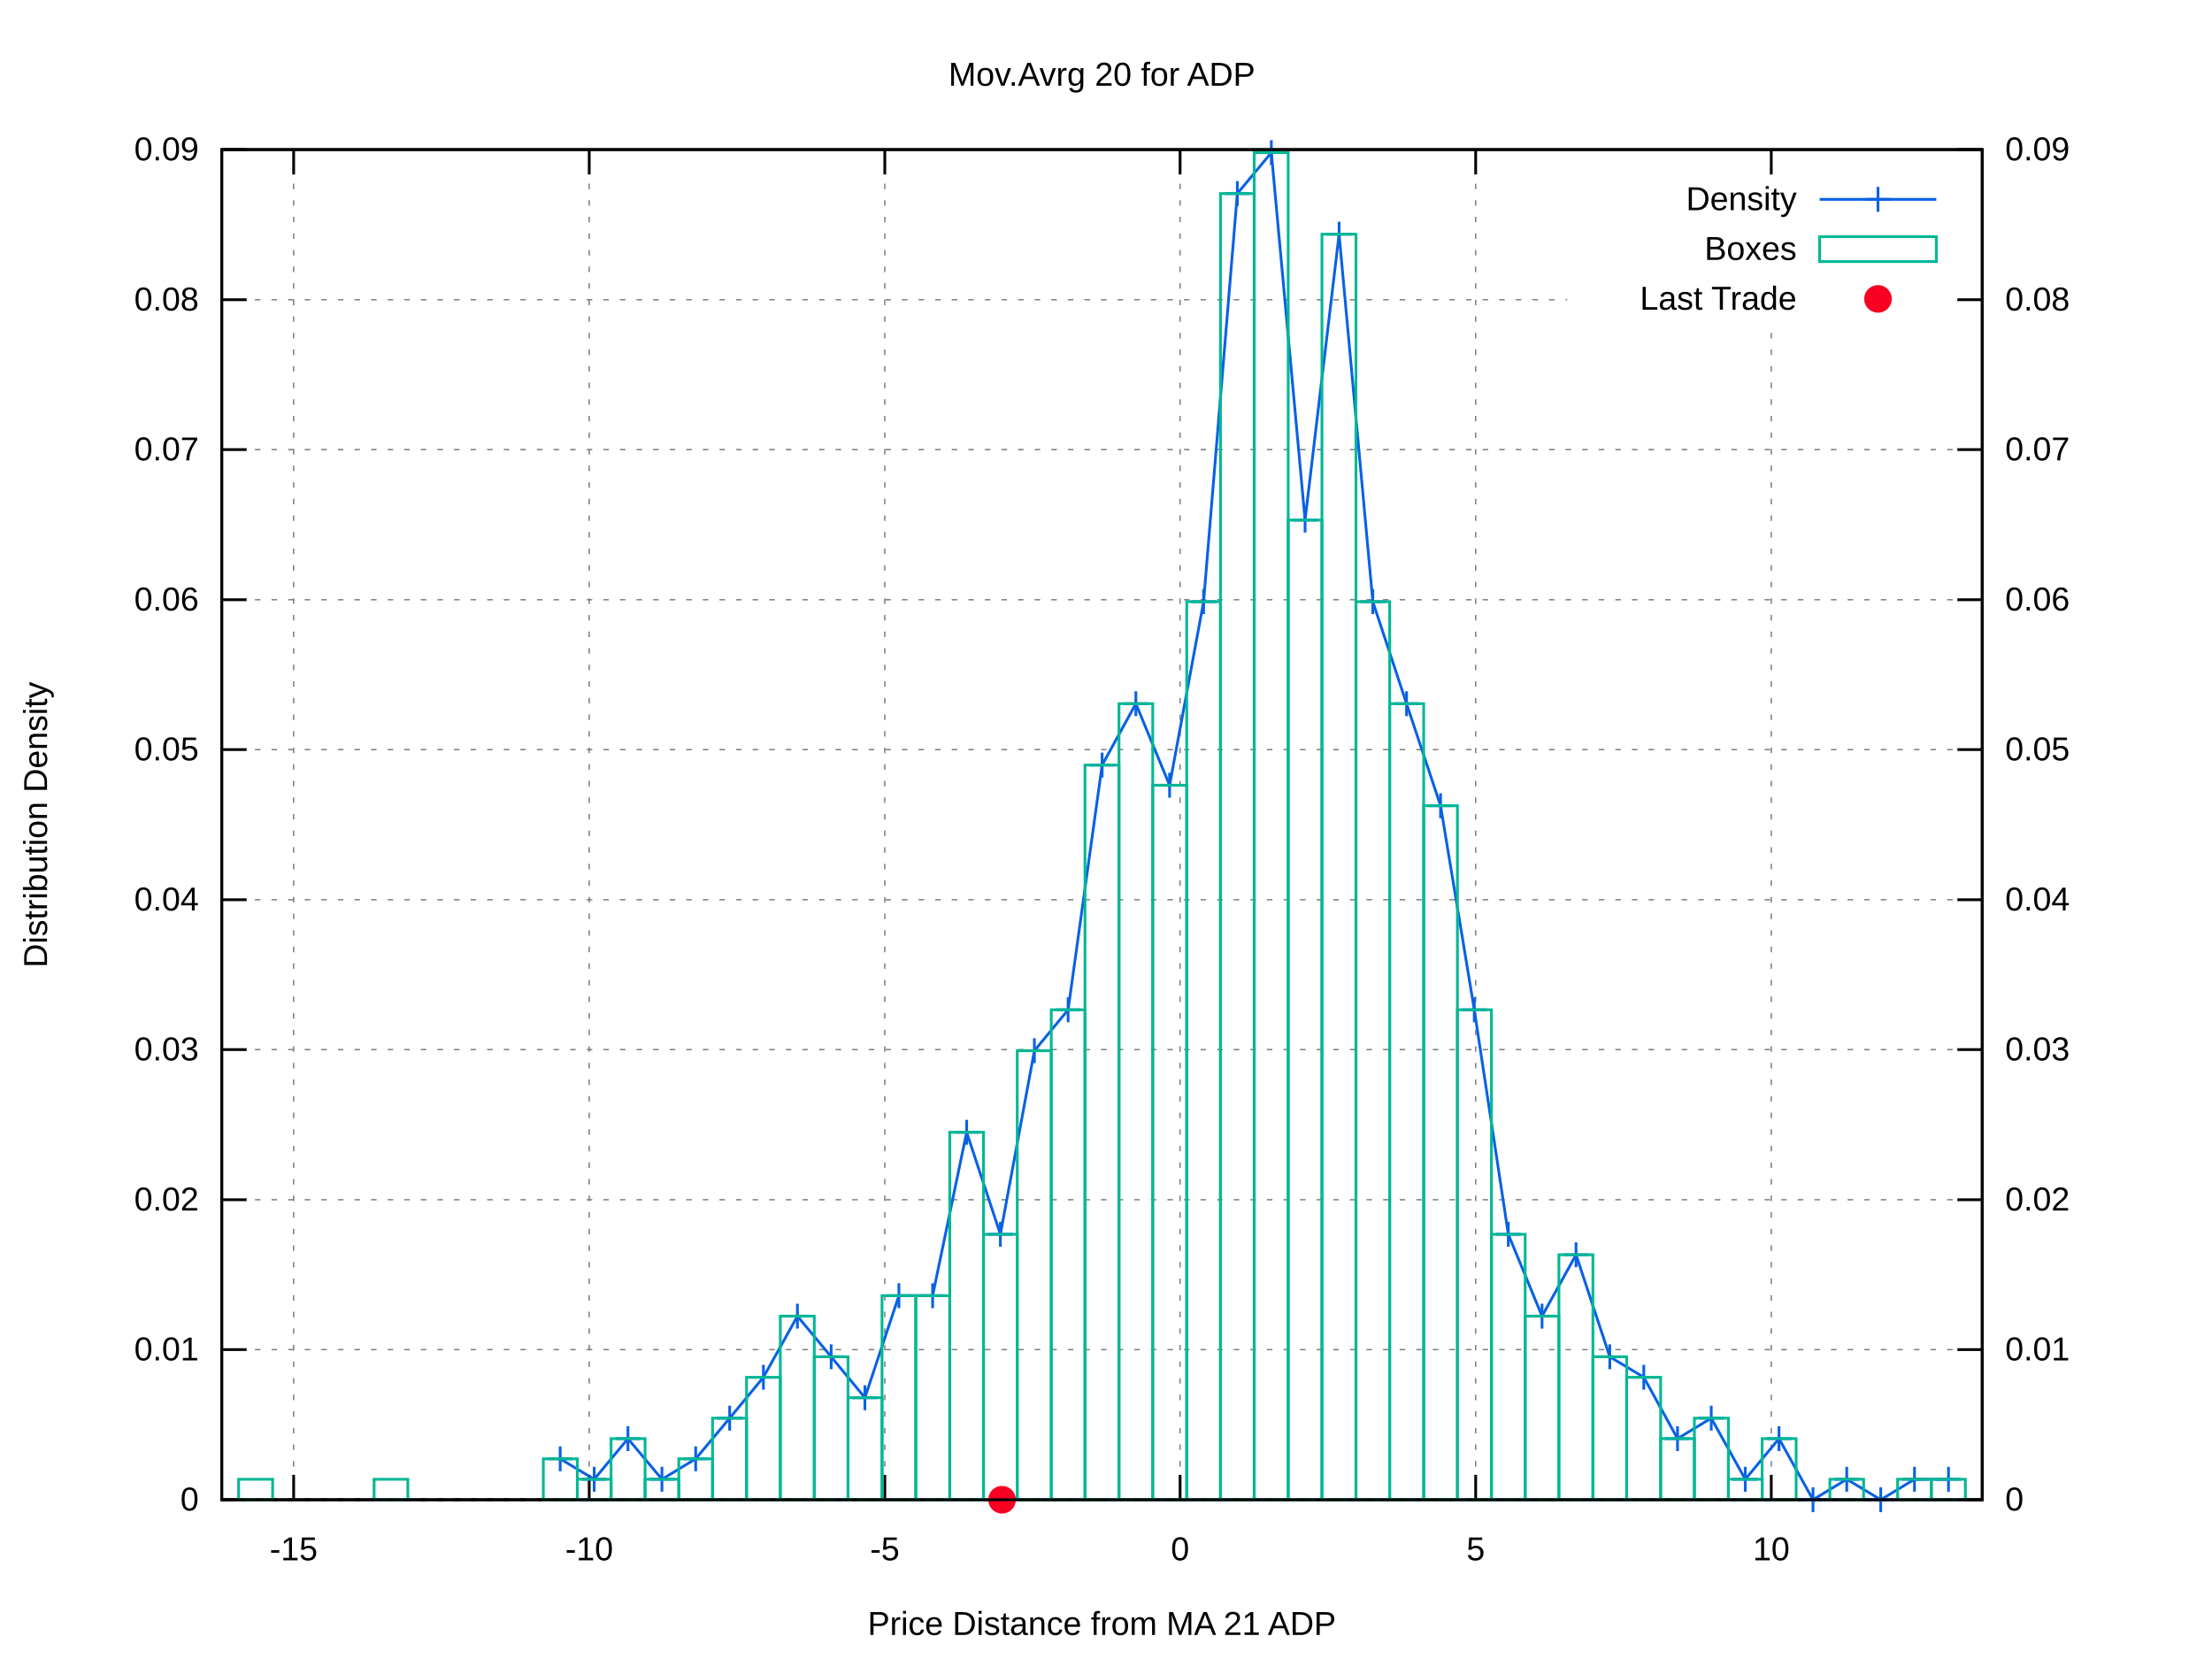
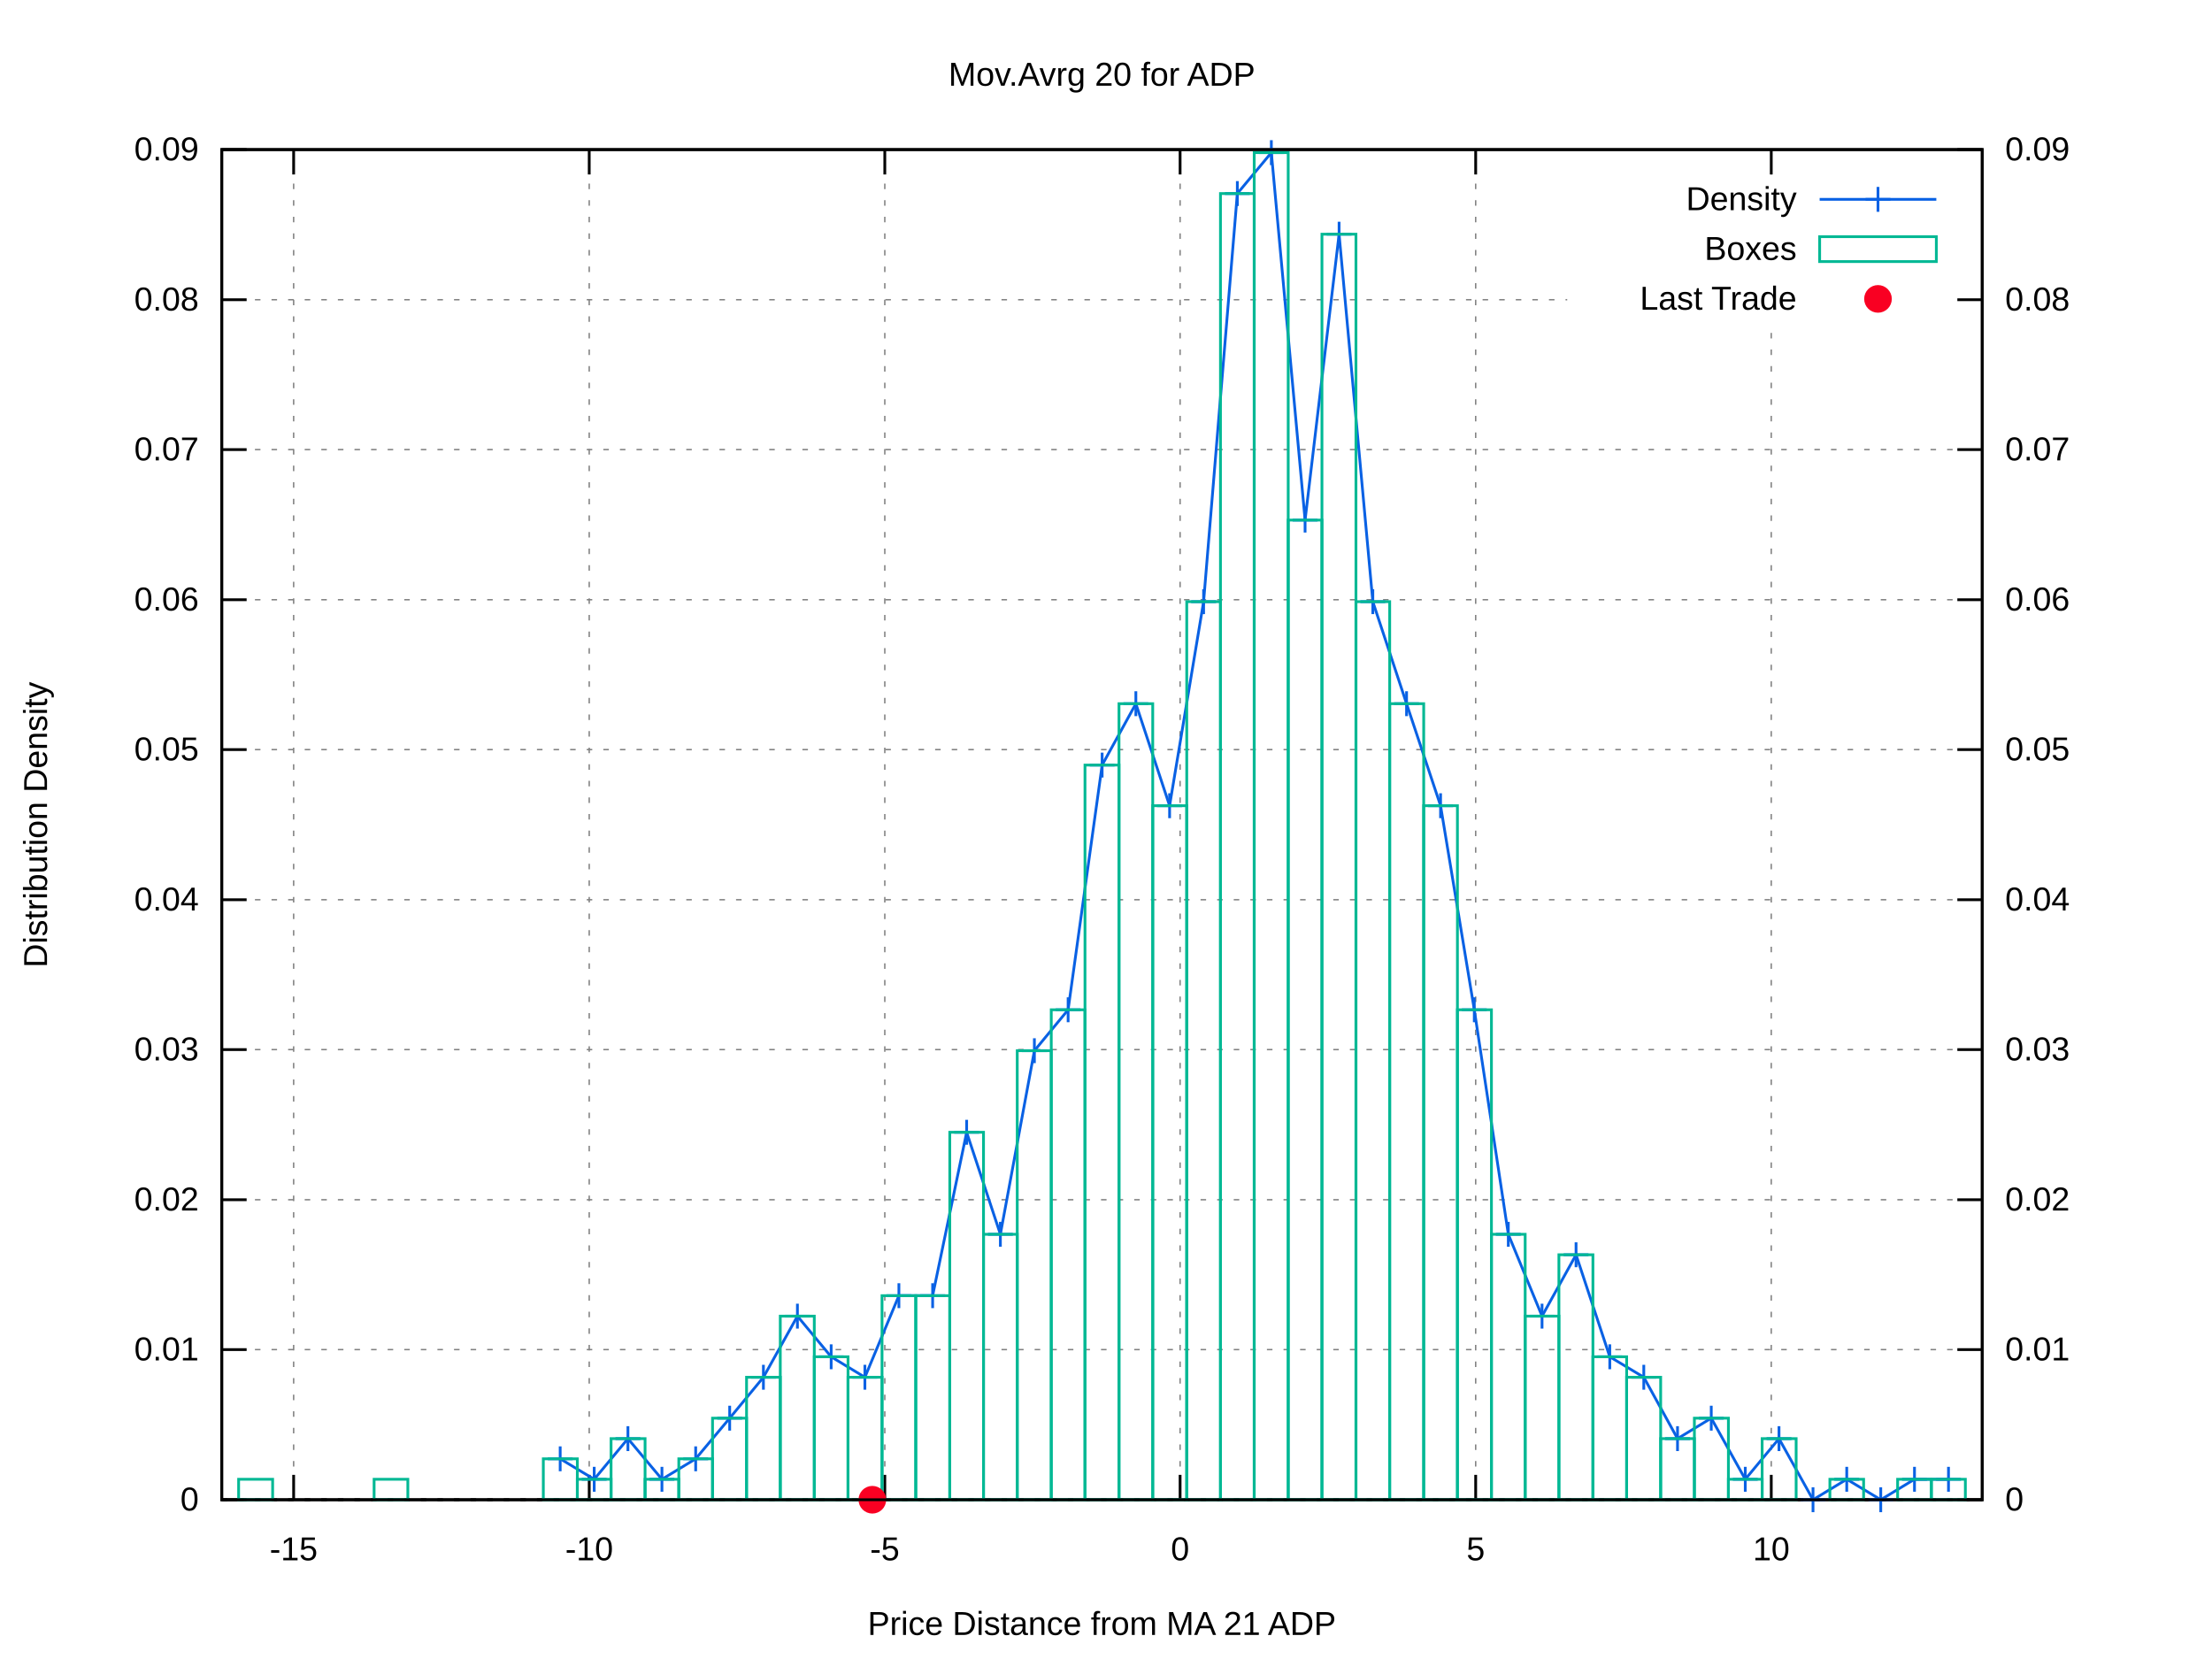
<svg xmlns="http://www.w3.org/2000/svg" xmlns:xlink="http://www.w3.org/1999/xlink" viewBox="0 0 800 600">
  <g id="gnuplot_canvas">
    <rect x="0" y="0" width="800" height="600" fill="#ffffff" />
    <defs>
      <circle id="gpDot" r="0.5" stroke-width="0.5" />
      <path id="gpPt0" stroke-width="0.222" stroke="currentColor" d="M-1,0 h2 M0,-1 v2" />
      <path id="gpPt1" stroke-width="0.222" stroke="currentColor" d="M-1,-1 L1,1 M1,-1 L-1,1" />
      <path id="gpPt2" stroke-width="0.222" stroke="currentColor" d="M-1,0 L1,0 M0,-1 L0,1 M-1,-1 L1,1 M-1,1 L1,-1" />
      <rect id="gpPt3" stroke-width="0.222" stroke="currentColor" x="-1" y="-1" width="2" height="2" />
      <rect id="gpPt4" stroke-width="0.222" stroke="currentColor" fill="currentColor" x="-1" y="-1" width="2" height="2" />
      <circle id="gpPt5" stroke-width="0.222" stroke="currentColor" cx="0" cy="0" r="1" />
      <use xlink:href="#gpPt5" id="gpPt6" fill="currentColor" stroke="none" />
      <path id="gpPt7" stroke-width="0.222" stroke="currentColor" d="M0,-1.33 L-1.33,0.67 L1.33,0.67 z" />
      <use xlink:href="#gpPt7" id="gpPt8" fill="currentColor" stroke="none" />
      <use xlink:href="#gpPt7" id="gpPt9" stroke="currentColor" transform="rotate(180)" />
      <use xlink:href="#gpPt9" id="gpPt10" fill="currentColor" stroke="none" />
      <use xlink:href="#gpPt3" id="gpPt11" stroke="currentColor" transform="rotate(45)" />
      <use xlink:href="#gpPt11" id="gpPt12" fill="currentColor" stroke="none" />
      <path id="gpPt13" stroke-width="0.222" stroke="currentColor" d="M0,1.330 L1.265,0.411 L0.782,-1.067 L-0.782,-1.076 L-1.265,0.411 z" />
      <use xlink:href="#gpPt13" id="gpPt14" fill="currentColor" stroke="none" />
      <filter id="textbox" filterUnits="objectBoundingBox" x="0" y="0" height="1" width="1">
        <feFlood flood-color="#FFFFFF" flood-opacity="1" result="bgnd" />
        <feComposite in="SourceGraphic" in2="bgnd" operator="atop" />
      </filter>
      <filter id="greybox" filterUnits="objectBoundingBox" x="0" y="0" height="1" width="1">
        <feFlood flood-color="lightgrey" flood-opacity="1" result="grey" />
        <feComposite in="SourceGraphic" in2="grey" operator="atop" />
      </filter>
    </defs>
    <g fill="none" color="#FFFFFF" stroke="black" stroke-width="1.00" stroke-linecap="butt" stroke-linejoin="miter">
</g>
    <g fill="none" color="black" stroke="currentColor" stroke-width="1.00" stroke-linecap="butt" stroke-linejoin="miter">
</g>
    <g fill="none" color="black" stroke="black" stroke-width="0.50" stroke-linecap="butt" stroke-linejoin="miter">
</g>
    <g fill="none" color="gray" stroke="currentColor" stroke-width="0.50" stroke-linecap="butt" stroke-linejoin="miter">
      <path stroke="gray" stroke-dasharray="2,4" class="gridline" d="M80.2,542.4 L716.9,542.4  " />
    </g>
    <g fill="none" color="gray" stroke="gray" stroke-width="1.00" stroke-linecap="butt" stroke-linejoin="miter">
</g>
    <g fill="none" color="black" stroke="currentColor" stroke-width="1.00" stroke-linecap="butt" stroke-linejoin="miter">
      <path stroke="black" d="M80.2,542.4 L89.2,542.4  " />
      <g transform="translate(71.9,546.3)" stroke="none" fill="black" font-family="arial" font-size="12.00" text-anchor="end">
        <text>
          <tspan font-family="arial"> 0</tspan>
        </text>
      </g>
    </g>
    <g fill="none" color="black" stroke="currentColor" stroke-width="1.00" stroke-linecap="butt" stroke-linejoin="miter">
</g>
    <g fill="none" color="black" stroke="black" stroke-width="0.50" stroke-linecap="butt" stroke-linejoin="miter">
</g>
    <g fill="none" color="gray" stroke="currentColor" stroke-width="0.50" stroke-linecap="butt" stroke-linejoin="miter">
      <path stroke="gray" stroke-dasharray="2,4" class="gridline" d="M80.2,488.1 L716.9,488.1  " />
    </g>
    <g fill="none" color="gray" stroke="gray" stroke-width="1.00" stroke-linecap="butt" stroke-linejoin="miter">
</g>
    <g fill="none" color="black" stroke="currentColor" stroke-width="1.00" stroke-linecap="butt" stroke-linejoin="miter">
      <path stroke="black" d="M80.2,488.1 L89.2,488.1  " />
      <g transform="translate(71.9,492.0)" stroke="none" fill="black" font-family="arial" font-size="12.00" text-anchor="end">
        <text>
          <tspan font-family="arial"> 0.01</tspan>
        </text>
      </g>
    </g>
    <g fill="none" color="black" stroke="currentColor" stroke-width="1.00" stroke-linecap="butt" stroke-linejoin="miter">
</g>
    <g fill="none" color="black" stroke="black" stroke-width="0.50" stroke-linecap="butt" stroke-linejoin="miter">
</g>
    <g fill="none" color="gray" stroke="currentColor" stroke-width="0.50" stroke-linecap="butt" stroke-linejoin="miter">
      <path stroke="gray" stroke-dasharray="2,4" class="gridline" d="M80.2,433.9 L716.9,433.9  " />
    </g>
    <g fill="none" color="gray" stroke="gray" stroke-width="1.00" stroke-linecap="butt" stroke-linejoin="miter">
</g>
    <g fill="none" color="black" stroke="currentColor" stroke-width="1.00" stroke-linecap="butt" stroke-linejoin="miter">
      <path stroke="black" d="M80.2,433.9 L89.2,433.9  " />
      <g transform="translate(71.9,437.8)" stroke="none" fill="black" font-family="arial" font-size="12.00" text-anchor="end">
        <text>
          <tspan font-family="arial"> 0.02</tspan>
        </text>
      </g>
    </g>
    <g fill="none" color="black" stroke="currentColor" stroke-width="1.00" stroke-linecap="butt" stroke-linejoin="miter">
</g>
    <g fill="none" color="black" stroke="black" stroke-width="0.50" stroke-linecap="butt" stroke-linejoin="miter">
</g>
    <g fill="none" color="gray" stroke="currentColor" stroke-width="0.50" stroke-linecap="butt" stroke-linejoin="miter">
      <path stroke="gray" stroke-dasharray="2,4" class="gridline" d="M80.2,379.6 L716.9,379.6  " />
    </g>
    <g fill="none" color="gray" stroke="gray" stroke-width="1.00" stroke-linecap="butt" stroke-linejoin="miter">
</g>
    <g fill="none" color="black" stroke="currentColor" stroke-width="1.00" stroke-linecap="butt" stroke-linejoin="miter">
      <path stroke="black" d="M80.2,379.6 L89.2,379.6  " />
      <g transform="translate(71.9,383.5)" stroke="none" fill="black" font-family="arial" font-size="12.00" text-anchor="end">
        <text>
          <tspan font-family="arial"> 0.03</tspan>
        </text>
      </g>
    </g>
    <g fill="none" color="black" stroke="currentColor" stroke-width="1.00" stroke-linecap="butt" stroke-linejoin="miter">
</g>
    <g fill="none" color="black" stroke="black" stroke-width="0.50" stroke-linecap="butt" stroke-linejoin="miter">
</g>
    <g fill="none" color="gray" stroke="currentColor" stroke-width="0.50" stroke-linecap="butt" stroke-linejoin="miter">
      <path stroke="gray" stroke-dasharray="2,4" class="gridline" d="M80.2,325.4 L716.9,325.4  " />
    </g>
    <g fill="none" color="gray" stroke="gray" stroke-width="1.00" stroke-linecap="butt" stroke-linejoin="miter">
</g>
    <g fill="none" color="black" stroke="currentColor" stroke-width="1.00" stroke-linecap="butt" stroke-linejoin="miter">
      <path stroke="black" d="M80.2,325.4 L89.2,325.4  " />
      <g transform="translate(71.9,329.3)" stroke="none" fill="black" font-family="arial" font-size="12.00" text-anchor="end">
        <text>
          <tspan font-family="arial"> 0.04</tspan>
        </text>
      </g>
    </g>
    <g fill="none" color="black" stroke="currentColor" stroke-width="1.00" stroke-linecap="butt" stroke-linejoin="miter">
</g>
    <g fill="none" color="black" stroke="black" stroke-width="0.50" stroke-linecap="butt" stroke-linejoin="miter">
</g>
    <g fill="none" color="gray" stroke="currentColor" stroke-width="0.50" stroke-linecap="butt" stroke-linejoin="miter">
      <path stroke="gray" stroke-dasharray="2,4" class="gridline" d="M80.2,271.1 L716.9,271.1  " />
    </g>
    <g fill="none" color="gray" stroke="gray" stroke-width="1.00" stroke-linecap="butt" stroke-linejoin="miter">
</g>
    <g fill="none" color="black" stroke="currentColor" stroke-width="1.00" stroke-linecap="butt" stroke-linejoin="miter">
      <path stroke="black" d="M80.2,271.1 L89.2,271.1  " />
      <g transform="translate(71.9,275.0)" stroke="none" fill="black" font-family="arial" font-size="12.00" text-anchor="end">
        <text>
          <tspan font-family="arial"> 0.05</tspan>
        </text>
      </g>
    </g>
    <g fill="none" color="black" stroke="currentColor" stroke-width="1.00" stroke-linecap="butt" stroke-linejoin="miter">
</g>
    <g fill="none" color="black" stroke="black" stroke-width="0.50" stroke-linecap="butt" stroke-linejoin="miter">
</g>
    <g fill="none" color="gray" stroke="currentColor" stroke-width="0.50" stroke-linecap="butt" stroke-linejoin="miter">
      <path stroke="gray" stroke-dasharray="2,4" class="gridline" d="M80.2,216.9 L716.9,216.9  " />
    </g>
    <g fill="none" color="gray" stroke="gray" stroke-width="1.00" stroke-linecap="butt" stroke-linejoin="miter">
</g>
    <g fill="none" color="black" stroke="currentColor" stroke-width="1.00" stroke-linecap="butt" stroke-linejoin="miter">
      <path stroke="black" d="M80.2,216.9 L89.2,216.9  " />
      <g transform="translate(71.9,220.8)" stroke="none" fill="black" font-family="arial" font-size="12.00" text-anchor="end">
        <text>
          <tspan font-family="arial"> 0.06</tspan>
        </text>
      </g>
    </g>
    <g fill="none" color="black" stroke="currentColor" stroke-width="1.00" stroke-linecap="butt" stroke-linejoin="miter">
</g>
    <g fill="none" color="black" stroke="black" stroke-width="0.50" stroke-linecap="butt" stroke-linejoin="miter">
</g>
    <g fill="none" color="gray" stroke="currentColor" stroke-width="0.50" stroke-linecap="butt" stroke-linejoin="miter">
      <path stroke="gray" stroke-dasharray="2,4" class="gridline" d="M80.2,162.6 L716.9,162.6  " />
    </g>
    <g fill="none" color="gray" stroke="gray" stroke-width="1.00" stroke-linecap="butt" stroke-linejoin="miter">
</g>
    <g fill="none" color="black" stroke="currentColor" stroke-width="1.00" stroke-linecap="butt" stroke-linejoin="miter">
      <path stroke="black" d="M80.2,162.6 L89.2,162.6  " />
      <g transform="translate(71.9,166.5)" stroke="none" fill="black" font-family="arial" font-size="12.00" text-anchor="end">
        <text>
          <tspan font-family="arial"> 0.07</tspan>
        </text>
      </g>
    </g>
    <g fill="none" color="black" stroke="currentColor" stroke-width="1.00" stroke-linecap="butt" stroke-linejoin="miter">
</g>
    <g fill="none" color="black" stroke="black" stroke-width="0.50" stroke-linecap="butt" stroke-linejoin="miter">
</g>
    <g fill="none" color="gray" stroke="currentColor" stroke-width="0.50" stroke-linecap="butt" stroke-linejoin="miter">
      <path stroke="gray" stroke-dasharray="2,4" class="gridline" d="M80.2,108.4 L566.8,108.4 M708.6,108.4 L716.9,108.4  " />
    </g>
    <g fill="none" color="gray" stroke="gray" stroke-width="1.00" stroke-linecap="butt" stroke-linejoin="miter">
</g>
    <g fill="none" color="black" stroke="currentColor" stroke-width="1.00" stroke-linecap="butt" stroke-linejoin="miter">
      <path stroke="black" d="M80.2,108.4 L89.2,108.4  " />
      <g transform="translate(71.9,112.3)" stroke="none" fill="black" font-family="arial" font-size="12.00" text-anchor="end">
        <text>
          <tspan font-family="arial"> 0.08</tspan>
        </text>
      </g>
    </g>
    <g fill="none" color="black" stroke="currentColor" stroke-width="1.00" stroke-linecap="butt" stroke-linejoin="miter">
</g>
    <g fill="none" color="black" stroke="black" stroke-width="0.50" stroke-linecap="butt" stroke-linejoin="miter">
</g>
    <g fill="none" color="gray" stroke="currentColor" stroke-width="0.50" stroke-linecap="butt" stroke-linejoin="miter">
      <path stroke="gray" stroke-dasharray="2,4" class="gridline" d="M80.2,54.1 L716.9,54.1  " />
    </g>
    <g fill="none" color="gray" stroke="gray" stroke-width="1.00" stroke-linecap="butt" stroke-linejoin="miter">
</g>
    <g fill="none" color="black" stroke="currentColor" stroke-width="1.00" stroke-linecap="butt" stroke-linejoin="miter">
      <path stroke="black" d="M80.2,54.1 L89.2,54.1  " />
      <g transform="translate(71.9,58.0)" stroke="none" fill="black" font-family="arial" font-size="12.00" text-anchor="end">
        <text>
          <tspan font-family="arial"> 0.09</tspan>
        </text>
      </g>
    </g>
    <g fill="none" color="black" stroke="currentColor" stroke-width="1.00" stroke-linecap="butt" stroke-linejoin="miter">
</g>
    <g fill="none" color="black" stroke="black" stroke-width="0.50" stroke-linecap="butt" stroke-linejoin="miter">
</g>
    <g fill="none" color="gray" stroke="currentColor" stroke-width="0.50" stroke-linecap="butt" stroke-linejoin="miter">
      <path stroke="gray" stroke-dasharray="2,4" class="gridline" d="M106.2,542.4 L106.2,54.1  " />
    </g>
    <g fill="none" color="gray" stroke="gray" stroke-width="1.00" stroke-linecap="butt" stroke-linejoin="miter">
</g>
    <g fill="none" color="black" stroke="currentColor" stroke-width="1.00" stroke-linecap="butt" stroke-linejoin="miter">
      <path stroke="black" d="M106.2,542.4 L106.2,533.4 M106.2,54.1 L106.2,63.1  " />
      <g transform="translate(106.2,564.3)" stroke="none" fill="black" font-family="arial" font-size="12.00" text-anchor="middle">
        <text>
          <tspan font-family="arial">-15</tspan>
        </text>
      </g>
    </g>
    <g fill="none" color="black" stroke="currentColor" stroke-width="1.00" stroke-linecap="butt" stroke-linejoin="miter">
</g>
    <g fill="none" color="black" stroke="black" stroke-width="0.50" stroke-linecap="butt" stroke-linejoin="miter">
</g>
    <g fill="none" color="gray" stroke="currentColor" stroke-width="0.50" stroke-linecap="butt" stroke-linejoin="miter">
      <path stroke="gray" stroke-dasharray="2,4" class="gridline" d="M213.1,542.4 L213.1,54.1  " />
    </g>
    <g fill="none" color="gray" stroke="gray" stroke-width="1.00" stroke-linecap="butt" stroke-linejoin="miter">
</g>
    <g fill="none" color="black" stroke="currentColor" stroke-width="1.00" stroke-linecap="butt" stroke-linejoin="miter">
      <path stroke="black" d="M213.1,542.4 L213.1,533.4 M213.1,54.1 L213.1,63.1  " />
      <g transform="translate(213.1,564.3)" stroke="none" fill="black" font-family="arial" font-size="12.00" text-anchor="middle">
        <text>
          <tspan font-family="arial">-10</tspan>
        </text>
      </g>
    </g>
    <g fill="none" color="black" stroke="currentColor" stroke-width="1.00" stroke-linecap="butt" stroke-linejoin="miter">
</g>
    <g fill="none" color="black" stroke="black" stroke-width="0.50" stroke-linecap="butt" stroke-linejoin="miter">
</g>
    <g fill="none" color="gray" stroke="currentColor" stroke-width="0.50" stroke-linecap="butt" stroke-linejoin="miter">
      <path stroke="gray" stroke-dasharray="2,4" class="gridline" d="M320.0,542.4 L320.0,54.1  " />
    </g>
    <g fill="none" color="gray" stroke="gray" stroke-width="1.00" stroke-linecap="butt" stroke-linejoin="miter">
</g>
    <g fill="none" color="black" stroke="currentColor" stroke-width="1.00" stroke-linecap="butt" stroke-linejoin="miter">
      <path stroke="black" d="M320.0,542.4 L320.0,533.4 M320.0,54.1 L320.0,63.1  " />
      <g transform="translate(320.0,564.3)" stroke="none" fill="black" font-family="arial" font-size="12.00" text-anchor="middle">
        <text>
          <tspan font-family="arial">-5</tspan>
        </text>
      </g>
    </g>
    <g fill="none" color="black" stroke="currentColor" stroke-width="1.00" stroke-linecap="butt" stroke-linejoin="miter">
</g>
    <g fill="none" color="black" stroke="black" stroke-width="0.50" stroke-linecap="butt" stroke-linejoin="miter">
</g>
    <g fill="none" color="gray" stroke="currentColor" stroke-width="0.50" stroke-linecap="butt" stroke-linejoin="miter">
      <path stroke="gray" stroke-dasharray="2,4" class="gridline" d="M426.8,542.4 L426.8,54.1  " />
    </g>
    <g fill="none" color="gray" stroke="gray" stroke-width="1.00" stroke-linecap="butt" stroke-linejoin="miter">
</g>
    <g fill="none" color="black" stroke="currentColor" stroke-width="1.00" stroke-linecap="butt" stroke-linejoin="miter">
      <path stroke="black" d="M426.8,542.4 L426.8,533.4 M426.8,54.1 L426.8,63.1  " />
      <g transform="translate(426.8,564.3)" stroke="none" fill="black" font-family="arial" font-size="12.00" text-anchor="middle">
        <text>
          <tspan font-family="arial"> 0</tspan>
        </text>
      </g>
    </g>
    <g fill="none" color="black" stroke="currentColor" stroke-width="1.00" stroke-linecap="butt" stroke-linejoin="miter">
</g>
    <g fill="none" color="black" stroke="black" stroke-width="0.50" stroke-linecap="butt" stroke-linejoin="miter">
</g>
    <g fill="none" color="gray" stroke="currentColor" stroke-width="0.50" stroke-linecap="butt" stroke-linejoin="miter">
      <path stroke="gray" stroke-dasharray="2,4" class="gridline" d="M533.7,542.4 L533.7,54.1  " />
    </g>
    <g fill="none" color="gray" stroke="gray" stroke-width="1.00" stroke-linecap="butt" stroke-linejoin="miter">
</g>
    <g fill="none" color="black" stroke="currentColor" stroke-width="1.00" stroke-linecap="butt" stroke-linejoin="miter">
      <path stroke="black" d="M533.7,542.4 L533.7,533.4 M533.7,54.1 L533.7,63.1  " />
      <g transform="translate(533.7,564.3)" stroke="none" fill="black" font-family="arial" font-size="12.00" text-anchor="middle">
        <text>
          <tspan font-family="arial"> 5</tspan>
        </text>
      </g>
    </g>
    <g fill="none" color="black" stroke="currentColor" stroke-width="1.00" stroke-linecap="butt" stroke-linejoin="miter">
</g>
    <g fill="none" color="black" stroke="black" stroke-width="0.50" stroke-linecap="butt" stroke-linejoin="miter">
</g>
    <g fill="none" color="gray" stroke="currentColor" stroke-width="0.50" stroke-linecap="butt" stroke-linejoin="miter">
      <path stroke="gray" stroke-dasharray="2,4" class="gridline" d="M640.6,542.4 L640.6,117.1 M640.6,63.1 L640.6,54.1  " />
    </g>
    <g fill="none" color="gray" stroke="gray" stroke-width="1.00" stroke-linecap="butt" stroke-linejoin="miter">
</g>
    <g fill="none" color="black" stroke="currentColor" stroke-width="1.00" stroke-linecap="butt" stroke-linejoin="miter">
      <path stroke="black" d="M640.6,542.4 L640.6,533.4 M640.6,54.1 L640.6,63.1  " />
      <g transform="translate(640.6,564.3)" stroke="none" fill="black" font-family="arial" font-size="12.00" text-anchor="middle">
        <text>
          <tspan font-family="arial"> 10</tspan>
        </text>
      </g>
    </g>
    <g fill="none" color="black" stroke="currentColor" stroke-width="1.00" stroke-linecap="butt" stroke-linejoin="miter">
      <path stroke="black" d="M716.9,542.4 L707.9,542.4  " />
      <g transform="translate(725.2,546.3)" stroke="none" fill="black" font-family="arial" font-size="12.00" text-anchor="start">
        <text>
          <tspan font-family="arial"> 0</tspan>
        </text>
      </g>
    </g>
    <g fill="none" color="black" stroke="currentColor" stroke-width="1.00" stroke-linecap="butt" stroke-linejoin="miter">
      <path stroke="black" d="M716.9,488.1 L707.9,488.1  " />
      <g transform="translate(725.2,492.0)" stroke="none" fill="black" font-family="arial" font-size="12.00" text-anchor="start">
        <text>
          <tspan font-family="arial"> 0.01</tspan>
        </text>
      </g>
    </g>
    <g fill="none" color="black" stroke="currentColor" stroke-width="1.00" stroke-linecap="butt" stroke-linejoin="miter">
      <path stroke="black" d="M716.9,433.9 L707.9,433.9  " />
      <g transform="translate(725.2,437.8)" stroke="none" fill="black" font-family="arial" font-size="12.00" text-anchor="start">
        <text>
          <tspan font-family="arial"> 0.02</tspan>
        </text>
      </g>
    </g>
    <g fill="none" color="black" stroke="currentColor" stroke-width="1.00" stroke-linecap="butt" stroke-linejoin="miter">
      <path stroke="black" d="M716.9,379.6 L707.9,379.6  " />
      <g transform="translate(725.2,383.5)" stroke="none" fill="black" font-family="arial" font-size="12.00" text-anchor="start">
        <text>
          <tspan font-family="arial"> 0.03</tspan>
        </text>
      </g>
    </g>
    <g fill="none" color="black" stroke="currentColor" stroke-width="1.00" stroke-linecap="butt" stroke-linejoin="miter">
      <path stroke="black" d="M716.9,325.4 L707.9,325.4  " />
      <g transform="translate(725.2,329.3)" stroke="none" fill="black" font-family="arial" font-size="12.00" text-anchor="start">
        <text>
          <tspan font-family="arial"> 0.04</tspan>
        </text>
      </g>
    </g>
    <g fill="none" color="black" stroke="currentColor" stroke-width="1.00" stroke-linecap="butt" stroke-linejoin="miter">
      <path stroke="black" d="M716.9,271.1 L707.9,271.1  " />
      <g transform="translate(725.2,275.0)" stroke="none" fill="black" font-family="arial" font-size="12.00" text-anchor="start">
        <text>
          <tspan font-family="arial"> 0.05</tspan>
        </text>
      </g>
    </g>
    <g fill="none" color="black" stroke="currentColor" stroke-width="1.00" stroke-linecap="butt" stroke-linejoin="miter">
      <path stroke="black" d="M716.9,216.9 L707.9,216.9  " />
      <g transform="translate(725.2,220.8)" stroke="none" fill="black" font-family="arial" font-size="12.00" text-anchor="start">
        <text>
          <tspan font-family="arial"> 0.06</tspan>
        </text>
      </g>
    </g>
    <g fill="none" color="black" stroke="currentColor" stroke-width="1.00" stroke-linecap="butt" stroke-linejoin="miter">
      <path stroke="black" d="M716.9,162.6 L707.9,162.6  " />
      <g transform="translate(725.2,166.5)" stroke="none" fill="black" font-family="arial" font-size="12.00" text-anchor="start">
        <text>
          <tspan font-family="arial"> 0.07</tspan>
        </text>
      </g>
    </g>
    <g fill="none" color="black" stroke="currentColor" stroke-width="1.00" stroke-linecap="butt" stroke-linejoin="miter">
      <path stroke="black" d="M716.9,108.4 L707.9,108.4  " />
      <g transform="translate(725.2,112.3)" stroke="none" fill="black" font-family="arial" font-size="12.00" text-anchor="start">
        <text>
          <tspan font-family="arial"> 0.08</tspan>
        </text>
      </g>
    </g>
    <g fill="none" color="black" stroke="currentColor" stroke-width="1.00" stroke-linecap="butt" stroke-linejoin="miter">
      <path stroke="black" d="M716.9,54.1 L707.9,54.1  " />
      <g transform="translate(725.2,58.0)" stroke="none" fill="black" font-family="arial" font-size="12.00" text-anchor="start">
        <text>
          <tspan font-family="arial"> 0.09</tspan>
        </text>
      </g>
    </g>
    <g fill="none" color="black" stroke="currentColor" stroke-width="1.00" stroke-linecap="butt" stroke-linejoin="miter">
</g>
    <g fill="none" color="gray" stroke="currentColor" stroke-width="1.00" stroke-linecap="butt" stroke-linejoin="miter">
      <path stroke="black" stroke-dasharray="2,4" d="M80.2,542.4 L716.9,542.4  " />
    </g>
    <g fill="none" color="black" stroke="currentColor" stroke-width="1.00" stroke-linecap="butt" stroke-linejoin="miter">
      <path stroke="black" d="M80.2,54.1 L80.2,542.4 L716.9,542.4 L716.9,54.1 L80.2,54.1 Z  " />
    </g>
    <g fill="none" color="black" stroke="currentColor" stroke-width="1.00" stroke-linecap="butt" stroke-linejoin="miter">
      <g transform="translate(17.0,298.3) rotate(270)" stroke="none" fill="black" font-family="arial" font-size="12.00" text-anchor="middle">
        <text>
          <tspan font-family="arial">Distribution Density</tspan>
        </text>
      </g>
    </g>
    <g fill="none" color="black" stroke="currentColor" stroke-width="1.00" stroke-linecap="butt" stroke-linejoin="miter">
      <g transform="translate(398.5,591.3)" stroke="none" fill="black" font-family="arial" font-size="12.00" text-anchor="middle">
        <text>
          <tspan font-family="arial">Price Distance from MA 21 ADP</tspan>
        </text>
      </g>
    </g>
    <g fill="none" color="black" stroke="currentColor" stroke-width="1.00" stroke-linecap="butt" stroke-linejoin="miter">
      <g transform="translate(398.5,31.0)" stroke="none" fill="black" font-family="arial" font-size="12.00" text-anchor="middle">
        <text>
          <tspan font-family="arial">Mov.Avrg 20 for ADP </tspan>
        </text>
      </g>
    </g>
    <g id="gnuplot_plot_1">
      <g fill="none" color="black" stroke="currentColor" stroke-width="1.00" stroke-linecap="butt" stroke-linejoin="miter">
        <g transform="translate(649.8,76.0)" stroke="none" fill="black" font-family="arial" font-size="12.00" text-anchor="end">
          <text>
            <tspan font-family="arial">Density</tspan>
          </text>
        </g>
      </g>
      <g fill="none" color="black" stroke="currentColor" stroke-width="1.00" stroke-linecap="butt" stroke-linejoin="miter">
-         <path stroke="rgb(  9,  97, 228)" d="M658.1,72.1 L700.3,72.1 M202.6,527.6 L214.9,535.0 L227.1,520.3 L239.4,535.0 L251.6,527.6 L263.9,512.9   L276.1,498.1 L288.4,476.0 L300.6,490.7 L312.8,505.5 L325.1,468.6 L337.3,468.6 L349.6,409.5 L361.8,446.4   L374.1,380.0 L386.3,365.2 L398.6,276.7 L410.8,254.5 L423.0,284.0 L435.3,217.6 L447.5,70.0 L459.8,55.2   L472.0,188.1 L484.3,84.7 L496.5,217.6 L508.7,254.5 L521.0,291.4 L533.2,365.2 L545.5,446.4 L557.7,476.0   L570.0,453.8 L582.2,490.7 L594.5,498.1 L606.7,520.3 L618.9,512.9 L631.2,535.0 L643.4,520.3 L655.7,542.4   L667.9,535.0 L680.2,542.4 L692.4,535.0 L704.7,535.0  " />
+         <path stroke="rgb(  9,  97, 228)" d="M658.1,72.1 L700.3,72.1 M202.6,527.6 L214.9,535.0 L227.1,520.3 L239.4,535.0 L251.6,527.6 L263.9,512.9   L276.1,498.1 L288.4,476.0 L300.6,490.7 L312.8,498.1 L325.1,468.6 L337.3,468.6 L349.6,409.5 L361.8,446.4   L374.1,380.0 L386.3,365.2 L398.6,276.7 L410.8,254.5 L423.0,291.4 L435.3,217.6 L447.5,70.0 L459.8,55.2   L472.0,188.1 L484.3,84.7 L496.5,217.6 L508.7,254.5 L521.0,291.4 L533.2,365.2 L545.5,446.4 L557.7,476.0   L570.0,453.8 L582.2,490.7 L594.5,498.1 L606.7,520.3 L618.9,512.9 L631.2,535.0 L643.4,520.3 L655.7,542.4   L667.9,535.0 L680.2,542.4 L692.4,535.0 L704.7,535.0  " />
        <use xlink:href="#gpPt0" transform="translate(202.6,527.6) scale(4.50)" color="rgb(  9,  97, 228)" />
        <use xlink:href="#gpPt0" transform="translate(214.9,535.0) scale(4.50)" color="rgb(  9,  97, 228)" />
        <use xlink:href="#gpPt0" transform="translate(227.1,520.3) scale(4.50)" color="rgb(  9,  97, 228)" />
        <use xlink:href="#gpPt0" transform="translate(239.4,535.0) scale(4.50)" color="rgb(  9,  97, 228)" />
        <use xlink:href="#gpPt0" transform="translate(251.6,527.6) scale(4.50)" color="rgb(  9,  97, 228)" />
        <use xlink:href="#gpPt0" transform="translate(263.9,512.9) scale(4.50)" color="rgb(  9,  97, 228)" />
        <use xlink:href="#gpPt0" transform="translate(276.1,498.1) scale(4.50)" color="rgb(  9,  97, 228)" />
        <use xlink:href="#gpPt0" transform="translate(288.4,476.0) scale(4.50)" color="rgb(  9,  97, 228)" />
        <use xlink:href="#gpPt0" transform="translate(300.6,490.7) scale(4.50)" color="rgb(  9,  97, 228)" />
-         <use xlink:href="#gpPt0" transform="translate(312.8,505.5) scale(4.50)" color="rgb(  9,  97, 228)" />
+         <use xlink:href="#gpPt0" transform="translate(312.8,498.1) scale(4.50)" color="rgb(  9,  97, 228)" />
        <use xlink:href="#gpPt0" transform="translate(325.1,468.6) scale(4.50)" color="rgb(  9,  97, 228)" />
        <use xlink:href="#gpPt0" transform="translate(337.3,468.6) scale(4.50)" color="rgb(  9,  97, 228)" />
        <use xlink:href="#gpPt0" transform="translate(349.6,409.5) scale(4.50)" color="rgb(  9,  97, 228)" />
        <use xlink:href="#gpPt0" transform="translate(361.8,446.4) scale(4.50)" color="rgb(  9,  97, 228)" />
        <use xlink:href="#gpPt0" transform="translate(374.1,380.0) scale(4.50)" color="rgb(  9,  97, 228)" />
        <use xlink:href="#gpPt0" transform="translate(386.3,365.2) scale(4.50)" color="rgb(  9,  97, 228)" />
        <use xlink:href="#gpPt0" transform="translate(398.6,276.7) scale(4.50)" color="rgb(  9,  97, 228)" />
        <use xlink:href="#gpPt0" transform="translate(410.8,254.5) scale(4.50)" color="rgb(  9,  97, 228)" />
-         <use xlink:href="#gpPt0" transform="translate(423.0,284.0) scale(4.50)" color="rgb(  9,  97, 228)" />
+         <use xlink:href="#gpPt0" transform="translate(423.0,291.4) scale(4.50)" color="rgb(  9,  97, 228)" />
        <use xlink:href="#gpPt0" transform="translate(435.3,217.6) scale(4.50)" color="rgb(  9,  97, 228)" />
        <use xlink:href="#gpPt0" transform="translate(447.5,70.0) scale(4.50)" color="rgb(  9,  97, 228)" />
        <use xlink:href="#gpPt0" transform="translate(459.8,55.2) scale(4.50)" color="rgb(  9,  97, 228)" />
        <use xlink:href="#gpPt0" transform="translate(472.0,188.1) scale(4.50)" color="rgb(  9,  97, 228)" />
        <use xlink:href="#gpPt0" transform="translate(484.3,84.7) scale(4.50)" color="rgb(  9,  97, 228)" />
        <use xlink:href="#gpPt0" transform="translate(496.5,217.6) scale(4.50)" color="rgb(  9,  97, 228)" />
        <use xlink:href="#gpPt0" transform="translate(508.7,254.5) scale(4.50)" color="rgb(  9,  97, 228)" />
        <use xlink:href="#gpPt0" transform="translate(521.0,291.4) scale(4.50)" color="rgb(  9,  97, 228)" />
        <use xlink:href="#gpPt0" transform="translate(533.2,365.2) scale(4.50)" color="rgb(  9,  97, 228)" />
        <use xlink:href="#gpPt0" transform="translate(545.5,446.4) scale(4.50)" color="rgb(  9,  97, 228)" />
        <use xlink:href="#gpPt0" transform="translate(557.7,476.0) scale(4.50)" color="rgb(  9,  97, 228)" />
        <use xlink:href="#gpPt0" transform="translate(570.0,453.8) scale(4.50)" color="rgb(  9,  97, 228)" />
        <use xlink:href="#gpPt0" transform="translate(582.2,490.7) scale(4.50)" color="rgb(  9,  97, 228)" />
        <use xlink:href="#gpPt0" transform="translate(594.5,498.1) scale(4.50)" color="rgb(  9,  97, 228)" />
        <use xlink:href="#gpPt0" transform="translate(606.7,520.3) scale(4.50)" color="rgb(  9,  97, 228)" />
        <use xlink:href="#gpPt0" transform="translate(618.9,512.9) scale(4.50)" color="rgb(  9,  97, 228)" />
        <use xlink:href="#gpPt0" transform="translate(631.2,535.0) scale(4.50)" color="rgb(  9,  97, 228)" />
        <use xlink:href="#gpPt0" transform="translate(643.4,520.3) scale(4.50)" color="rgb(  9,  97, 228)" />
        <use xlink:href="#gpPt0" transform="translate(655.7,542.4) scale(4.50)" color="rgb(  9,  97, 228)" />
        <use xlink:href="#gpPt0" transform="translate(667.9,535.0) scale(4.50)" color="rgb(  9,  97, 228)" />
        <use xlink:href="#gpPt0" transform="translate(680.2,542.4) scale(4.50)" color="rgb(  9,  97, 228)" />
        <use xlink:href="#gpPt0" transform="translate(692.4,535.0) scale(4.50)" color="rgb(  9,  97, 228)" />
        <use xlink:href="#gpPt0" transform="translate(704.7,535.0) scale(4.50)" color="rgb(  9,  97, 228)" />
        <use xlink:href="#gpPt0" transform="translate(679.2,72.1) scale(4.50)" color="rgb(  9,  97, 228)" />
      </g>
    </g>
    <g id="gnuplot_plot_2">
      <g fill="none" color="black" stroke="currentColor" stroke-width="1.00" stroke-linecap="butt" stroke-linejoin="miter">
        <g transform="translate(649.8,94.0)" stroke="none" fill="black" font-family="arial" font-size="12.00" text-anchor="end">
          <text>
            <tspan font-family="arial">Boxes</tspan>
          </text>
        </g>
      </g>
      <g fill="none" color="black" stroke="currentColor" stroke-width="1.00" stroke-linecap="butt" stroke-linejoin="miter">
        <path stroke="rgb(  0, 184, 148)" d="M658.1,94.6 L700.3,94.6 L700.3,85.6 L658.1,85.6 L658.1,94.6 Z  " />
        <path stroke="rgb(  0, 184, 148)" d="M86.3,542.4 L86.3,535.0 L98.6,535.0 L98.6,542.4 L86.3,542.4 Z  " />
        <path stroke="rgb(  0, 184, 148)" d="M135.3,542.4 L135.3,535.0 L147.5,535.0 L147.5,542.4 L135.3,542.4 Z  " />
        <path stroke="rgb(  0, 184, 148)" d="M196.5,542.4 L196.5,527.6 L208.8,527.6 L208.8,542.4 L196.5,542.4 Z  " />
        <path stroke="rgb(  0, 184, 148)" d="M208.8,542.4 L208.8,535.0 L221.0,535.0 L221.0,542.4 L208.8,542.4 Z  " />
        <path stroke="rgb(  0, 184, 148)" d="M221.0,542.4 L221.0,520.3 L233.3,520.3 L233.3,542.4 L221.0,542.4 Z  " />
        <path stroke="rgb(  0, 184, 148)" d="M233.3,542.4 L233.3,535.0 L245.5,535.0 L245.5,542.4 L233.3,542.4 Z  " />
        <path stroke="rgb(  0, 184, 148)" d="M245.5,542.4 L245.5,527.6 L257.7,527.6 L257.7,542.4 L245.5,542.4 Z  " />
        <path stroke="rgb(  0, 184, 148)" d="M257.7,542.4 L257.7,512.9 L270.0,512.9 L270.0,542.4 L257.7,542.4 Z  " />
        <path stroke="rgb(  0, 184, 148)" d="M270.0,542.4 L270.0,498.1 L282.2,498.1 L282.2,542.4 L270.0,542.4 Z  " />
        <path stroke="rgb(  0, 184, 148)" d="M282.2,542.4 L282.2,476.0 L294.5,476.0 L294.5,542.4 L282.2,542.4 Z  " />
        <path stroke="rgb(  0, 184, 148)" d="M294.5,542.4 L294.5,490.7 L306.7,490.7 L306.7,542.4 L294.5,542.4 Z  " />
-         <path stroke="rgb(  0, 184, 148)" d="M306.7,542.4 L306.7,505.5 L319.0,505.5 L319.0,542.4 L306.7,542.4 Z  " />
+         <path stroke="rgb(  0, 184, 148)" d="M306.7,542.4 L306.7,498.1 L319.0,498.1 L319.0,542.4 L306.7,542.4 Z  " />
        <path stroke="rgb(  0, 184, 148)" d="M319.0,542.4 L319.0,468.6 L331.2,468.6 L331.2,542.4 L319.0,542.4 Z  " />
        <path stroke="rgb(  0, 184, 148)" d="M331.2,542.4 L331.2,468.6 L343.5,468.6 L343.5,542.4 L331.2,542.4 Z  " />
        <path stroke="rgb(  0, 184, 148)" d="M343.5,542.4 L343.5,409.5 L355.7,409.5 L355.7,542.4 L343.5,542.4 Z  " />
        <path stroke="rgb(  0, 184, 148)" d="M355.7,542.4 L355.7,446.4 L367.9,446.4 L367.9,542.4 L355.7,542.4 Z  " />
        <path stroke="rgb(  0, 184, 148)" d="M367.9,542.4 L367.9,380.0 L380.2,380.0 L380.2,542.4 L367.9,542.4 Z  " />
        <path stroke="rgb(  0, 184, 148)" d="M380.2,542.4 L380.2,365.2 L392.4,365.2 L392.4,542.4 L380.2,542.4 Z  " />
        <path stroke="rgb(  0, 184, 148)" d="M392.4,542.4 L392.4,276.7 L404.7,276.7 L404.7,542.4 L392.4,542.4 Z  " />
        <path stroke="rgb(  0, 184, 148)" d="M404.7,542.4 L404.7,254.5 L416.9,254.5 L416.9,542.4 L404.7,542.4 Z  " />
-         <path stroke="rgb(  0, 184, 148)" d="M416.9,542.4 L416.9,284.0 L429.2,284.0 L429.2,542.4 L416.9,542.4 Z  " />
+         <path stroke="rgb(  0, 184, 148)" d="M416.9,542.4 L416.9,291.4 L429.2,291.4 L429.2,542.4 L416.9,542.4 Z  " />
        <path stroke="rgb(  0, 184, 148)" d="M429.2,542.4 L429.2,217.6 L441.4,217.6 L441.4,542.4 L429.2,542.4 Z  " />
        <path stroke="rgb(  0, 184, 148)" d="M441.4,542.4 L441.4,70.0 L453.6,70.0 L453.6,542.4 L441.4,542.4 Z  " />
        <path stroke="rgb(  0, 184, 148)" d="M453.6,542.4 L453.6,55.2 L465.9,55.2 L465.9,542.4 L453.6,542.4 Z  " />
        <path stroke="rgb(  0, 184, 148)" d="M465.9,542.4 L465.9,188.1 L478.1,188.1 L478.1,542.4 L465.9,542.4 Z  " />
        <path stroke="rgb(  0, 184, 148)" d="M478.1,542.4 L478.1,84.7 L490.4,84.7 L490.4,542.4 L478.1,542.4 Z  " />
        <path stroke="rgb(  0, 184, 148)" d="M490.4,542.4 L490.4,217.6 L502.6,217.6 L502.6,542.4 L490.4,542.4 Z  " />
        <path stroke="rgb(  0, 184, 148)" d="M502.6,542.4 L502.6,254.5 L514.9,254.5 L514.9,542.4 L502.6,542.4 Z  " />
        <path stroke="rgb(  0, 184, 148)" d="M514.9,542.4 L514.9,291.4 L527.1,291.4 L527.1,542.4 L514.9,542.4 Z  " />
        <path stroke="rgb(  0, 184, 148)" d="M527.1,542.4 L527.1,365.2 L539.4,365.2 L539.4,542.4 L527.1,542.4 Z  " />
        <path stroke="rgb(  0, 184, 148)" d="M539.4,542.4 L539.4,446.4 L551.6,446.4 L551.6,542.4 L539.4,542.4 Z  " />
        <path stroke="rgb(  0, 184, 148)" d="M551.6,542.4 L551.6,476.0 L563.8,476.0 L563.8,542.4 L551.6,542.4 Z  " />
        <path stroke="rgb(  0, 184, 148)" d="M563.8,542.4 L563.8,453.8 L576.1,453.8 L576.1,542.4 L563.8,542.4 Z  " />
        <path stroke="rgb(  0, 184, 148)" d="M576.1,542.4 L576.1,490.7 L588.3,490.7 L588.3,542.4 L576.1,542.4 Z  " />
        <path stroke="rgb(  0, 184, 148)" d="M588.3,542.4 L588.3,498.1 L600.6,498.1 L600.6,542.4 L588.3,542.4 Z  " />
        <path stroke="rgb(  0, 184, 148)" d="M600.6,542.4 L600.6,520.3 L612.8,520.3 L612.8,542.4 L600.6,542.4 Z  " />
        <path stroke="rgb(  0, 184, 148)" d="M612.8,542.4 L612.8,512.9 L625.1,512.9 L625.1,542.4 L612.8,542.4 Z  " />
        <path stroke="rgb(  0, 184, 148)" d="M625.1,542.4 L625.1,535.0 L637.3,535.0 L637.3,542.4 L625.1,542.4 Z  " />
        <path stroke="rgb(  0, 184, 148)" d="M637.3,542.4 L637.3,520.3 L649.6,520.3 L649.6,542.4 L637.3,542.4 Z  " />
        <path stroke="rgb(  0, 184, 148)" d="M661.8,542.4 L661.8,535.0 L674.0,535.0 L674.0,542.4 L661.8,542.4 Z  " />
        <path stroke="rgb(  0, 184, 148)" d="M686.3,542.4 L686.3,535.0 L698.5,535.0 L698.5,542.4 L686.3,542.4 Z  " />
        <path stroke="rgb(  0, 184, 148)" d="M698.5,542.4 L698.5,535.0 L710.8,535.0 L710.8,542.4 L698.5,542.4 Z  " />
      </g>
    </g>
    <g id="gnuplot_plot_3">
      <g fill="none" color="black" stroke="currentColor" stroke-width="1.00" stroke-linecap="butt" stroke-linejoin="miter">
        <g transform="translate(649.8,112.0)" stroke="none" fill="black" font-family="arial" font-size="12.00" text-anchor="end">
          <text>
            <tspan font-family="arial">Last Trade</tspan>
          </text>
        </g>
      </g>
      <g fill="none" color="black" stroke="currentColor" stroke-width="1.00" stroke-linecap="butt" stroke-linejoin="miter">
-         <use xlink:href="#gpPt6" transform="translate(362.4,542.4) scale(4.50)" color="rgb(249,   0,  34)" />
+         <use xlink:href="#gpPt6" transform="translate(315.5,542.4) scale(4.50)" color="rgb(249,   0,  34)" />
        <use xlink:href="#gpPt6" transform="translate(679.2,108.1) scale(4.50)" color="rgb(249,   0,  34)" />
      </g>
    </g>
    <g fill="none" color="#FFFFFF" stroke="rgb(249,   0,  34)" stroke-width="2.00" stroke-linecap="butt" stroke-linejoin="miter">
</g>
    <g fill="none" color="black" stroke="currentColor" stroke-width="2.00" stroke-linecap="butt" stroke-linejoin="miter">
</g>
    <g fill="none" color="black" stroke="black" stroke-width="1.00" stroke-linecap="butt" stroke-linejoin="miter">
</g>
    <g fill="none" color="black" stroke="currentColor" stroke-width="1.00" stroke-linecap="butt" stroke-linejoin="miter">
      <path stroke="black" d="M80.2,54.1 L80.2,542.4 L716.9,542.4 L716.9,54.1 L80.2,54.1 Z  " />
    </g>
    <g fill="none" color="black" stroke="currentColor" stroke-width="1.00" stroke-linecap="butt" stroke-linejoin="miter">
</g>
  </g>
</svg>
